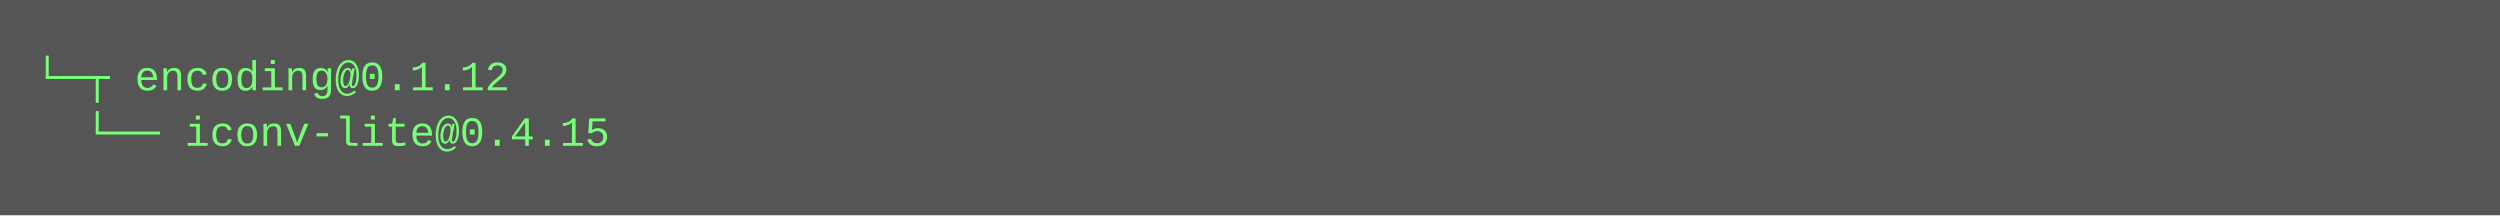
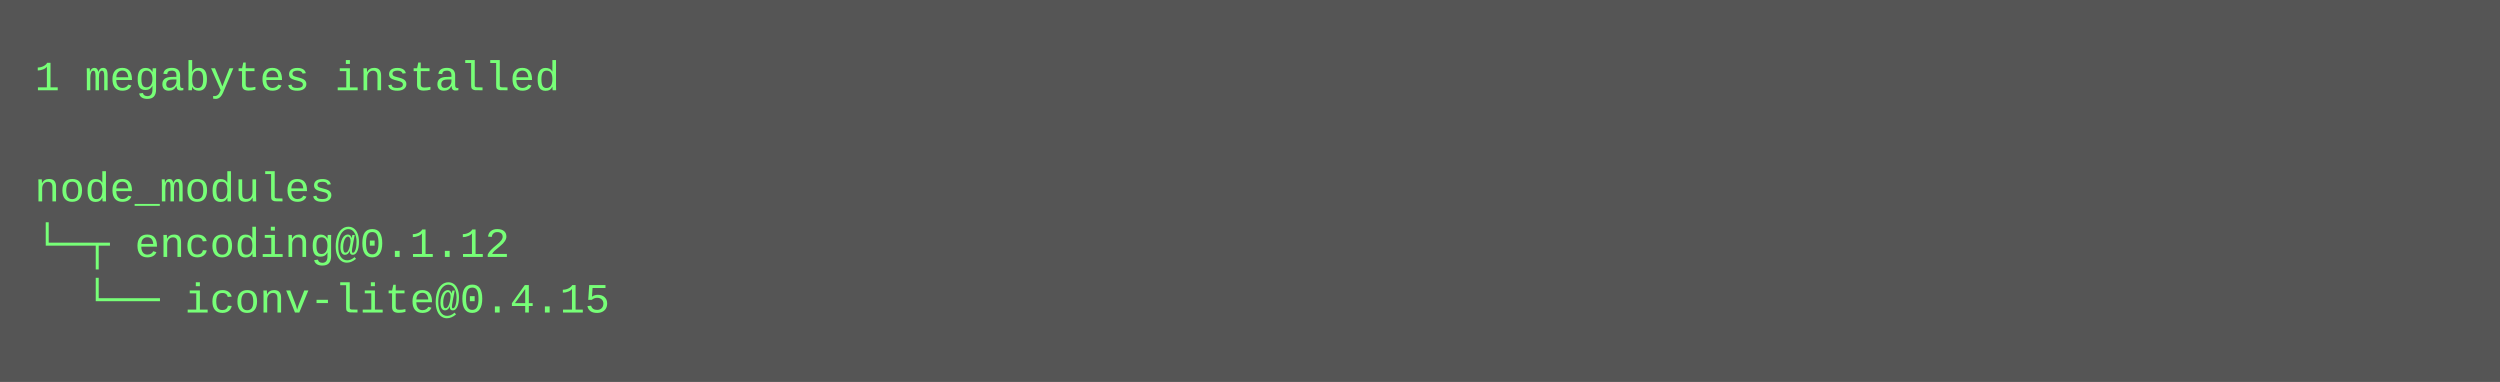
- <svg xmlns="http://www.w3.org/2000/svg" height="62" width="720">
-   <rect height="62" fill="#555" width="720" />
+ <svg xmlns="http://www.w3.org/2000/svg" height="110" width="720">
+   <rect height="110" fill="#555" width="720" />
  <text fill="#7f7" font-family="Courier New" font-size="12" xml:space="preserve">
-     <tspan x="10" y="26">└─┬ encoding@0.1.12 </tspan>
-     <tspan x="10" y="42">  └── iconv-lite@0.4.15</tspan>
+     <tspan x="10" y="26">1 megabytes installed</tspan>
+     <tspan x="10" y="42" />
+     <tspan x="10" y="58">node_modules</tspan>
+     <tspan x="10" y="74">└─┬ encoding@0.1.12 </tspan>
+     <tspan x="10" y="90">  └── iconv-lite@0.4.15</tspan>
  </text>
</svg>
